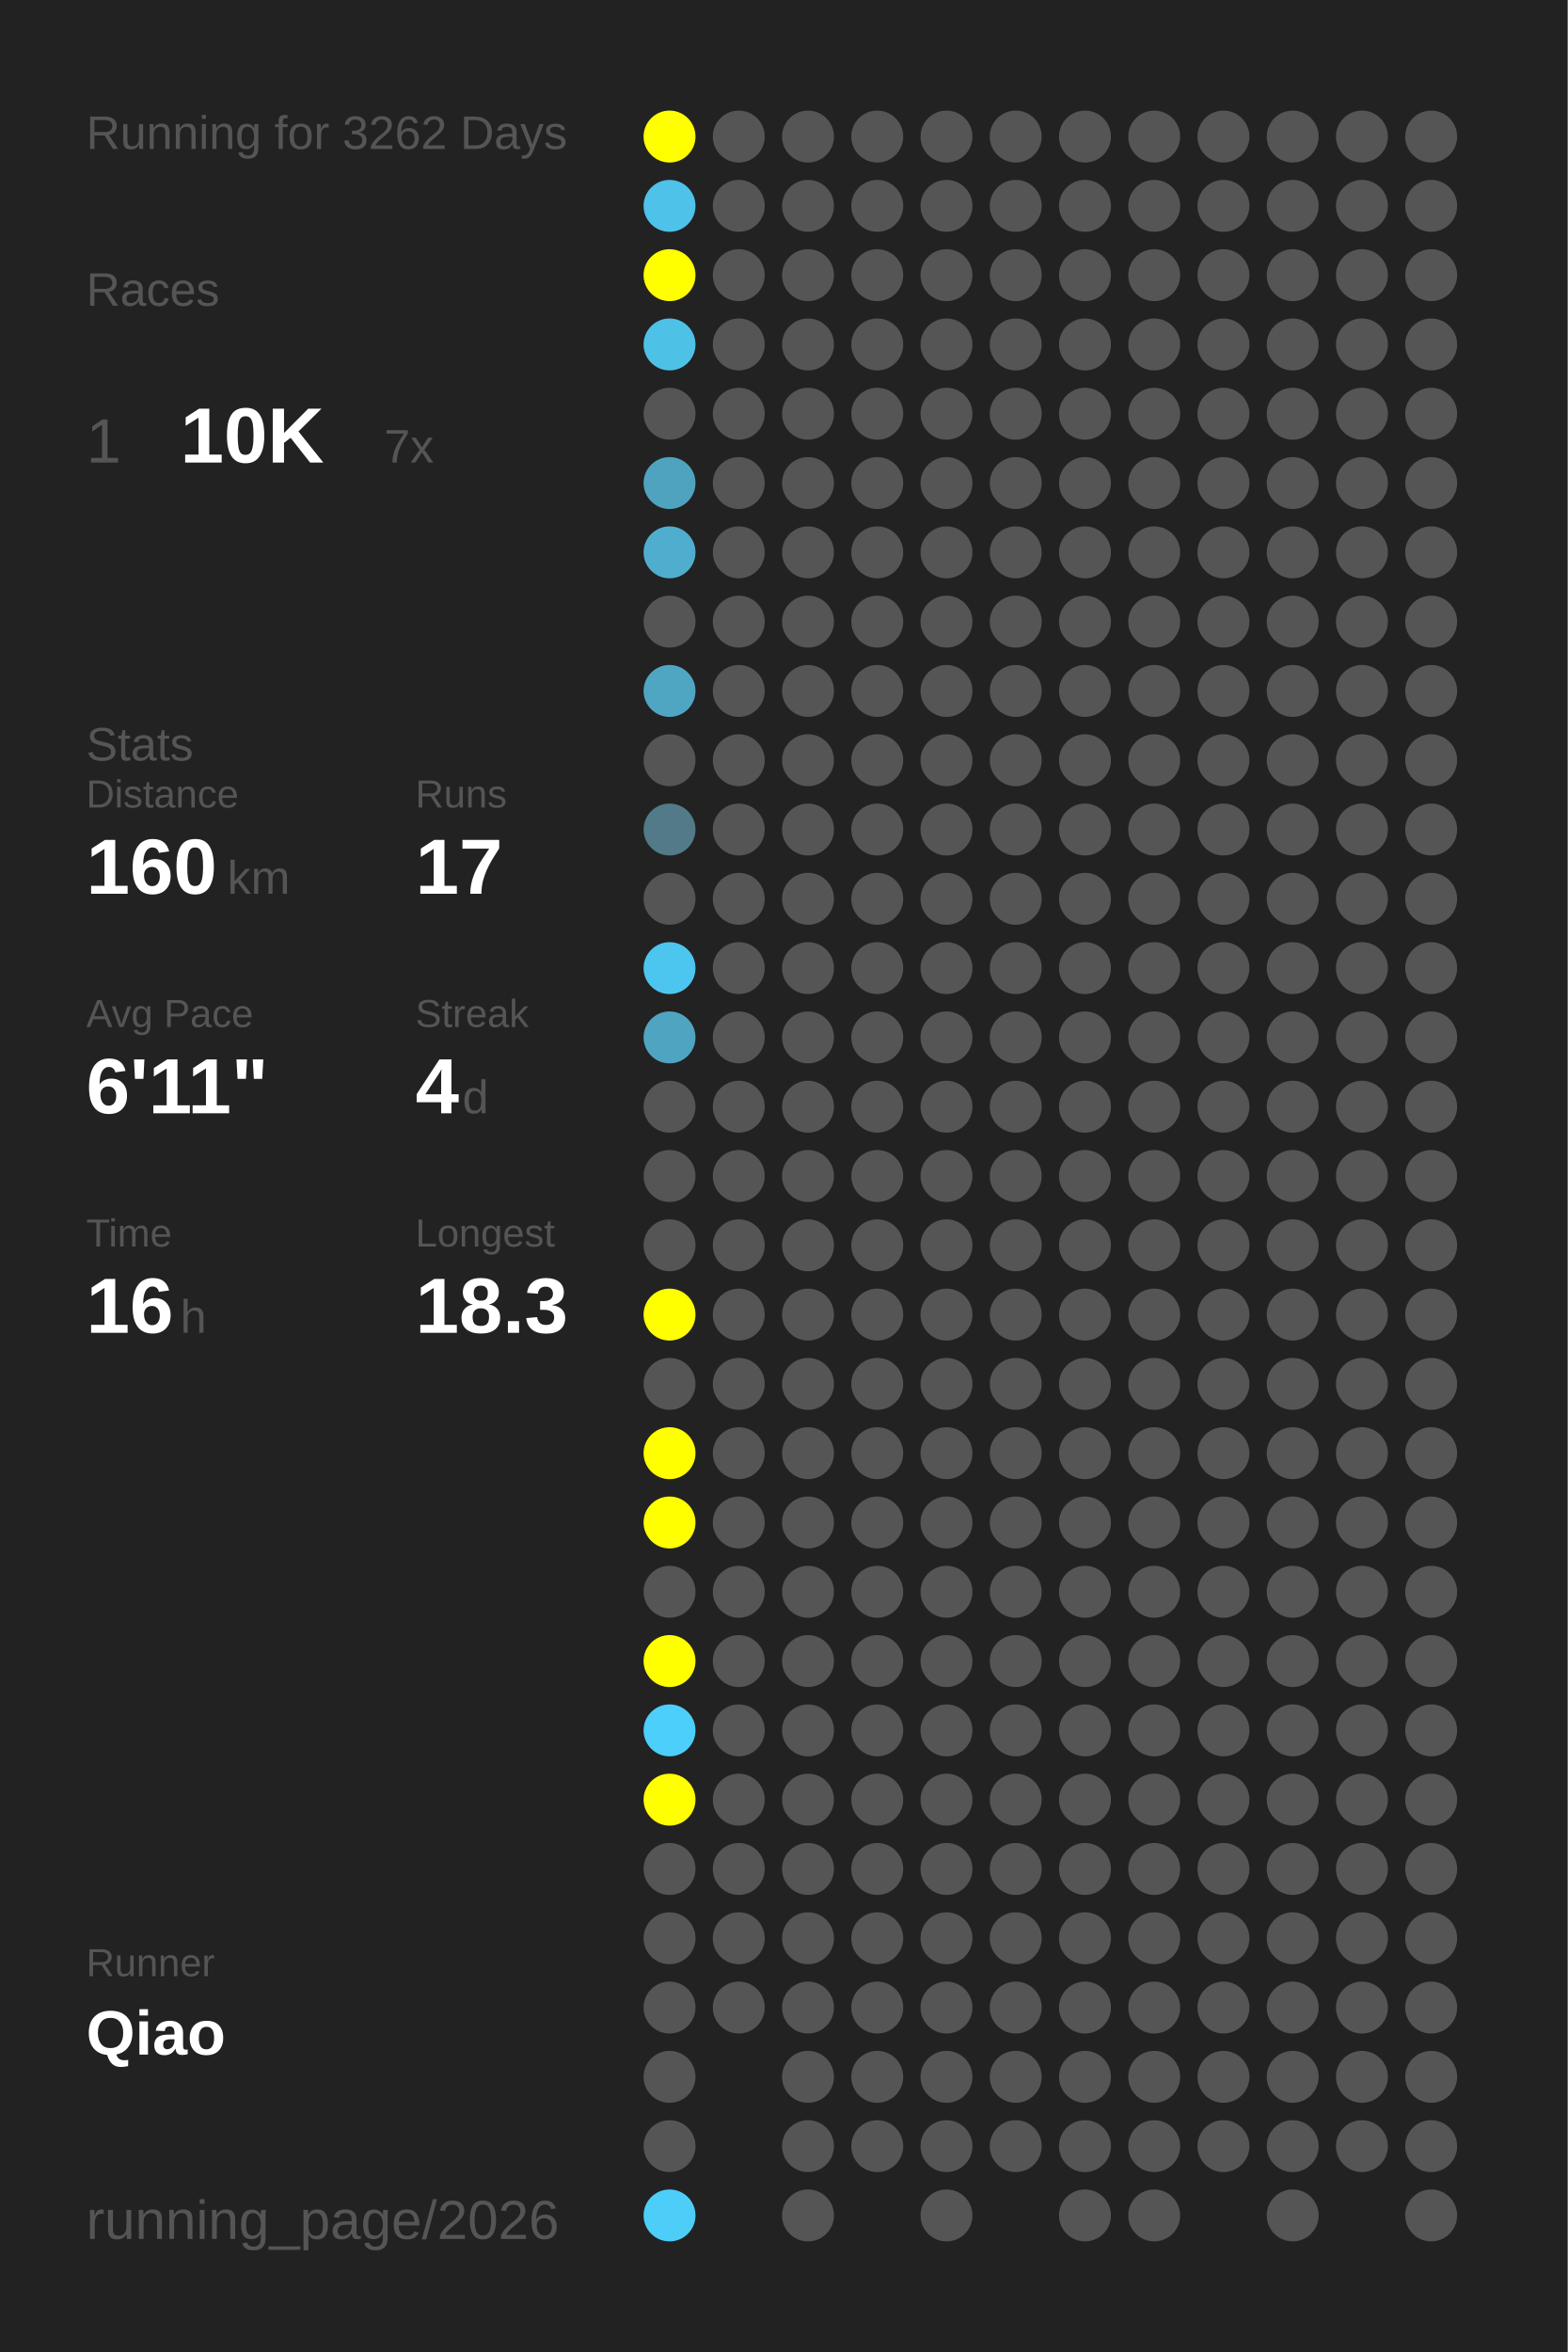
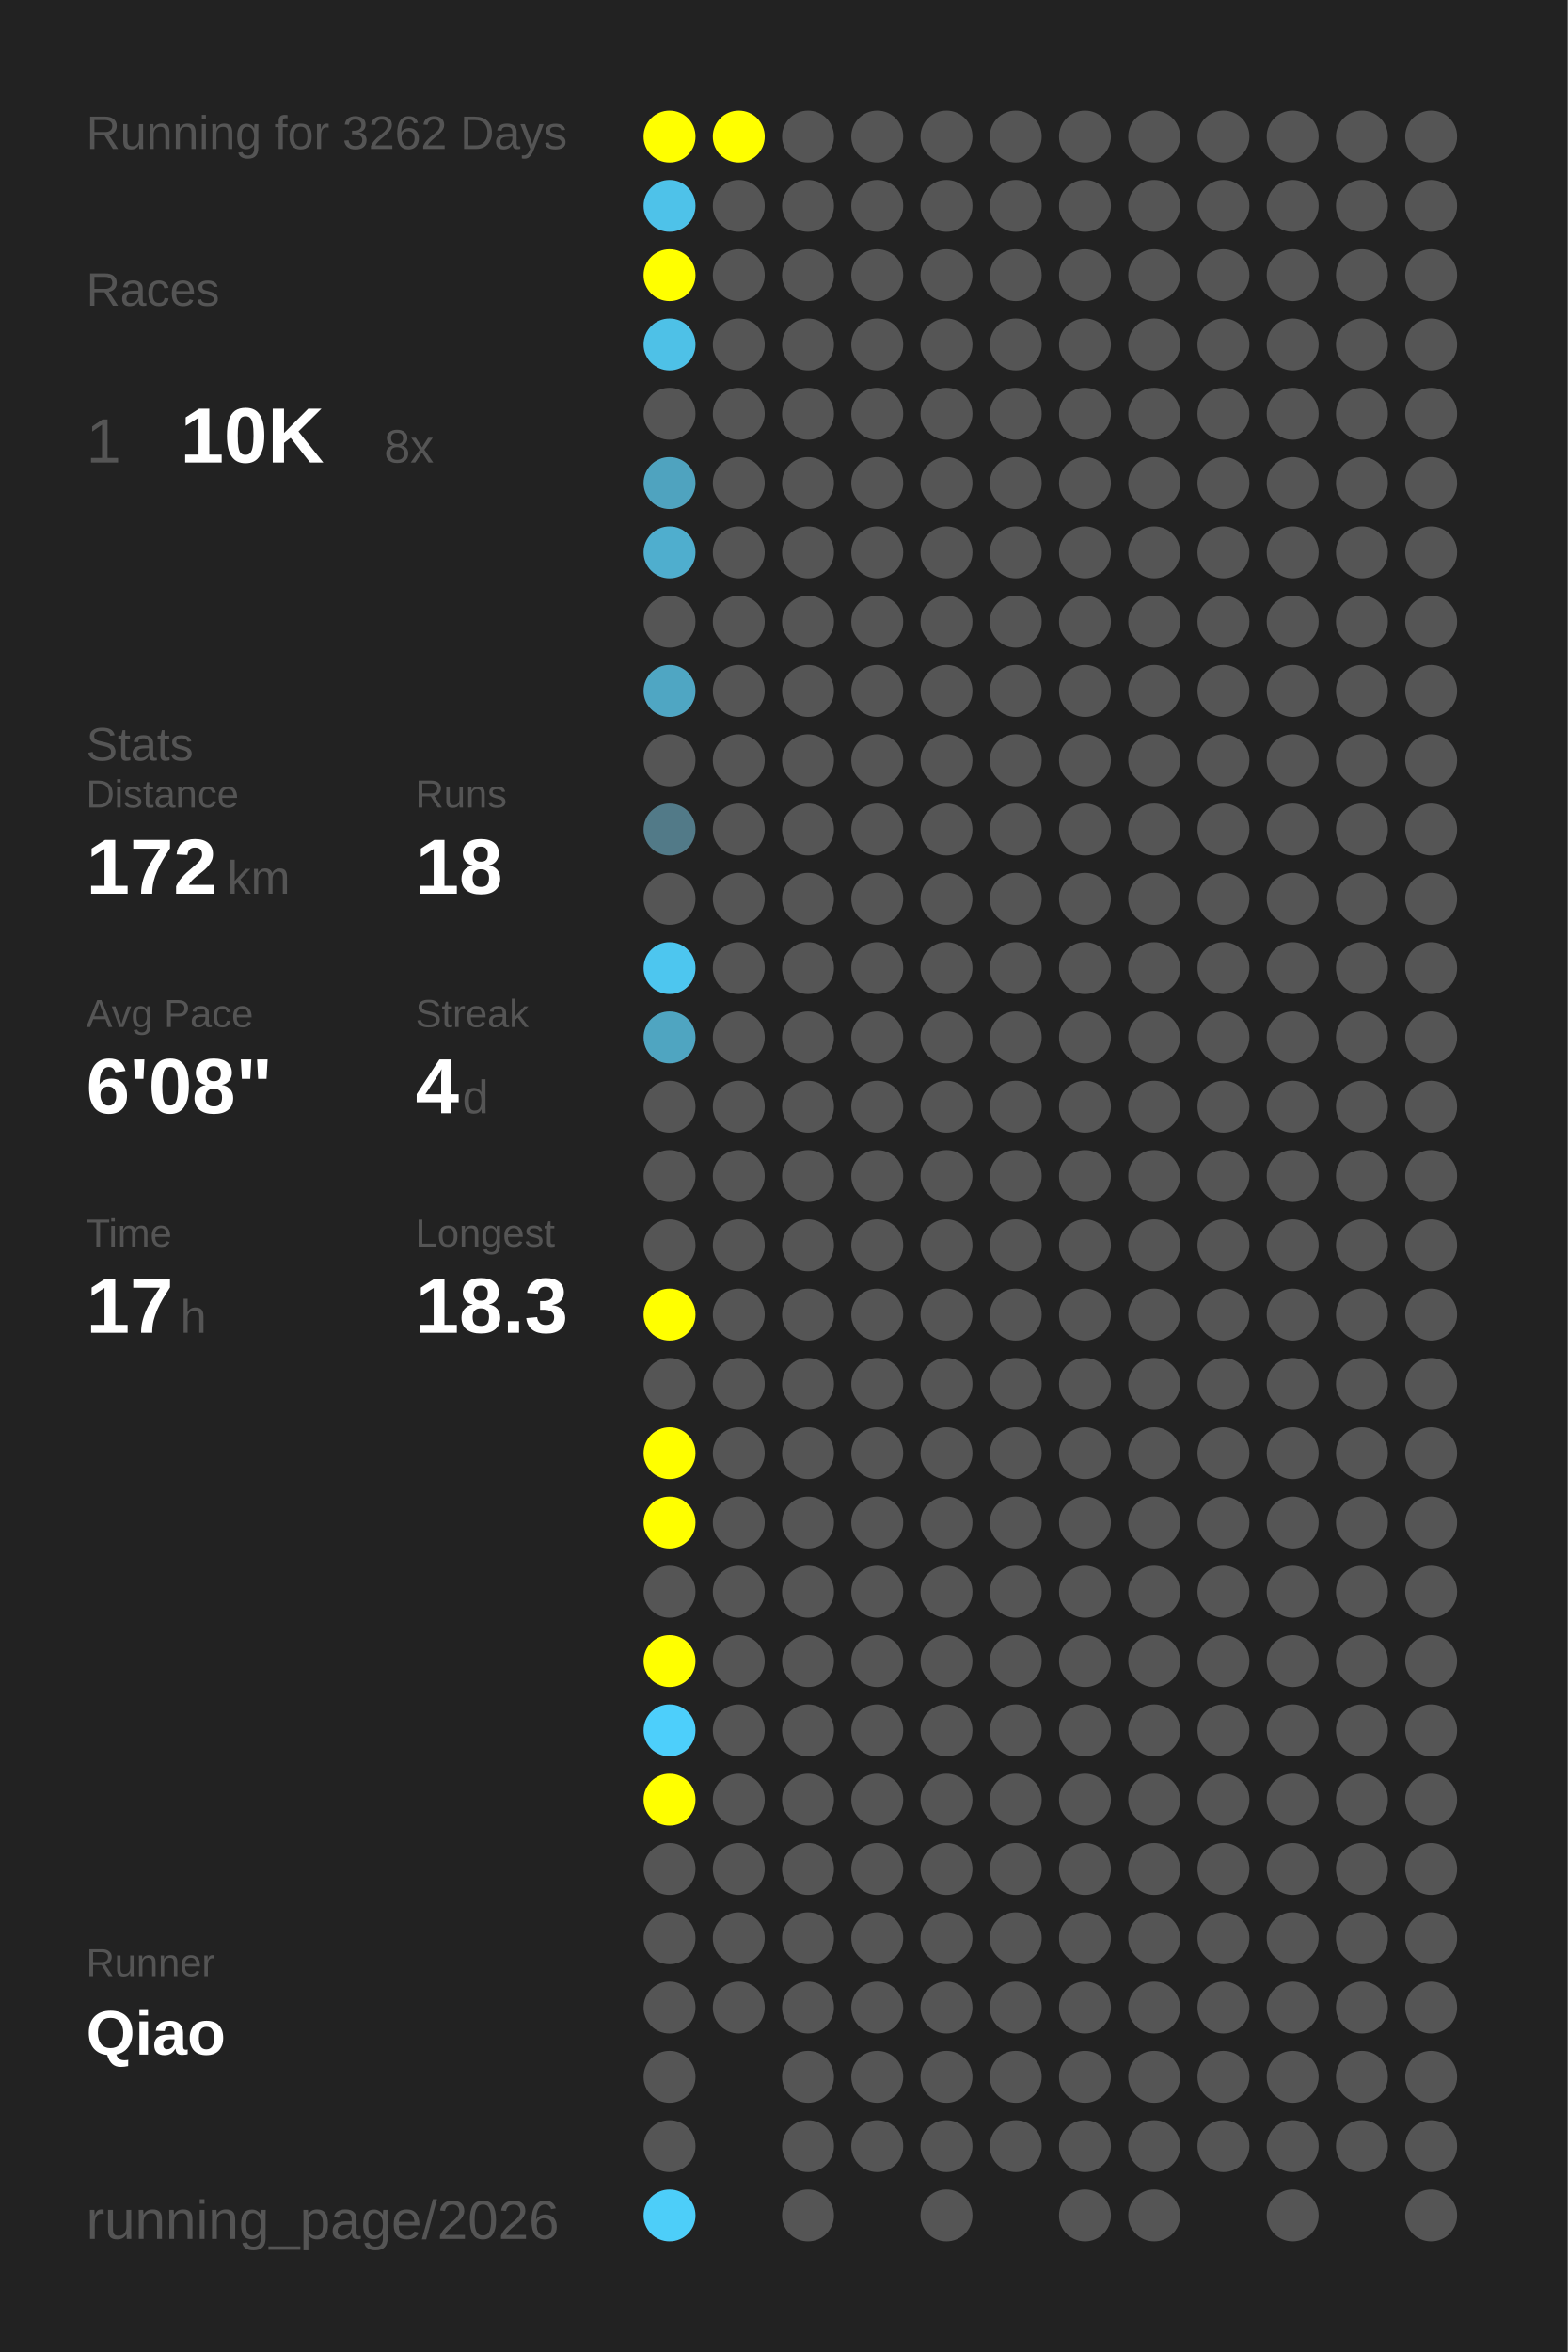
<svg xmlns="http://www.w3.org/2000/svg" baseProfile="full" height="300mm" version="1.1" viewBox="0,0,200,300" width="200mm">
  <defs />
  <rect fill="#222222" height="300" width="200" x="0" y="0" />
  <text fill="#555555" style="font-size:6px; font-family:Arial;" x="11" y="19">Running for 3262 Days</text>
  <text fill="#555555" style="font-size:6px; font-family:Arial;" x="11" y="39">Races</text>
  <text fill="#555555" style="font-size:8px; font-family:Arial;" x="11" y="59">1</text>
  <text fill="#FFFFFF" style="font-size:10px; font-family:Arial; font-weight:bold;" x="23" y="59">10K</text>
-   <text fill="#555555" style="font-size:6px; font-family:Arial;" x="49" y="59">7x</text>
+   <text fill="#555555" style="font-size:6px; font-family:Arial;" x="49" y="59">8x</text>
  <text fill="#555555" style="font-size:6px; font-family:Arial;" x="11" y="97">Stats</text>
  <text fill="#555555" style="font-size:5px; font-family:Arial;" x="11" y="103">Distance</text>
-   <text fill="#FFFFFF" style="font-size:10px; font-family:Arial; font-weight:bold;" x="11" y="114">160</text>
+   <text fill="#FFFFFF" style="font-size:10px; font-family:Arial; font-weight:bold;" x="11" y="114">172</text>
  <text fill="#555555" style="font-size:6px; font-family:Arial;" x="29" y="114">km</text>
  <text fill="#555555" style="font-size:5px; font-family:Arial;" x="53" y="103">Runs</text>
-   <text fill="#FFFFFF" style="font-size:10px; font-family:Arial; font-weight:bold;" x="53" y="114">17</text>
+   <text fill="#FFFFFF" style="font-size:10px; font-family:Arial; font-weight:bold;" x="53" y="114">18</text>
  <text fill="#555555" style="font-size:5px; font-family:Arial;" x="11" y="131">Avg Pace</text>
-   <text fill="#FFFFFF" style="font-size:10px; font-family:Arial; font-weight:bold;" x="11" y="142">6'11"</text>
+   <text fill="#FFFFFF" style="font-size:10px; font-family:Arial; font-weight:bold;" x="11" y="142">6'08"</text>
  <text fill="#555555" style="font-size:5px; font-family:Arial;" x="53" y="131">Streak</text>
  <text fill="#FFFFFF" style="font-size:10px; font-family:Arial; font-weight:bold;" x="53" y="142">4</text>
  <text fill="#555555" style="font-size:6px; font-family:Arial;" x="59" y="142">d</text>
  <text fill="#555555" style="font-size:5px; font-family:Arial;" x="11" y="159">Time</text>
-   <text fill="#FFFFFF" style="font-size:10px; font-family:Arial; font-weight:bold;" x="11" y="170">16</text>
+   <text fill="#FFFFFF" style="font-size:10px; font-family:Arial; font-weight:bold;" x="11" y="170">17</text>
  <text fill="#555555" style="font-size:6px; font-family:Arial;" x="23" y="170">h</text>
  <text fill="#555555" style="font-size:5px; font-family:Arial;" x="53" y="159">Longest</text>
  <text fill="#FFFFFF" style="font-size:10px; font-family:Arial; font-weight:bold;" x="53" y="170">18.3</text>
  <text fill="#555555" style="font-size:5px; font-family:Arial;" x="11" y="252.065">Runner</text>
  <text fill="#FFFFFF" style="font-size:8px; font-family:Arial; font-weight:bold;" x="11" y="262.065">Qiao</text>
  <text fill="#555555" style="font-size:7px; font-family:Arial;" x="11" y="285.581">running_page/2026</text>
  <circle cx="85.417" cy="17.419" fill="#FFFF00" r="3.312" />
  <circle cx="85.417" cy="26.258" fill="#4ec2e9" r="3.312" />
  <circle cx="85.417" cy="35.097" fill="#FFFF00" r="3.312" />
  <circle cx="85.417" cy="43.935" fill="#4ec1e7" r="3.312" />
  <circle cx="85.417" cy="52.774" fill="#555555" r="3.312" />
  <circle cx="85.417" cy="61.613" fill="#4fa3bf" r="3.312" />
  <circle cx="85.417" cy="70.452" fill="#4faece" r="3.312" />
  <circle cx="85.417" cy="79.29" fill="#555555" r="3.312" />
  <circle cx="85.417" cy="88.129" fill="#4fa6c3" r="3.312" />
  <circle cx="85.417" cy="96.968" fill="#555555" r="3.312" />
  <circle cx="85.417" cy="105.806" fill="#527a88" r="3.312" />
  <circle cx="85.417" cy="114.645" fill="#555555" r="3.312" />
  <circle cx="85.417" cy="123.484" fill="#4dc6ef" r="3.312" />
  <circle cx="85.417" cy="132.323" fill="#4fa5c1" r="3.312" />
  <circle cx="85.417" cy="141.161" fill="#555555" r="3.312" />
  <circle cx="85.417" cy="150" fill="#555555" r="3.312" />
  <circle cx="85.417" cy="158.839" fill="#555555" r="3.312" />
  <circle cx="85.417" cy="167.677" fill="#FFFF00" r="3.312" />
  <circle cx="85.417" cy="176.516" fill="#555555" r="3.312" />
  <circle cx="85.417" cy="185.355" fill="#FFFF00" r="3.312" />
  <circle cx="85.417" cy="194.194" fill="#FFFF00" r="3.312" />
  <circle cx="85.417" cy="203.032" fill="#555555" r="3.312" />
  <circle cx="85.417" cy="211.871" fill="#FFFF00" r="3.312" />
  <circle cx="85.417" cy="220.71" fill="#4dcffb" r="3.312" />
  <circle cx="85.417" cy="229.548" fill="#FFFF00" r="3.312" />
  <circle cx="85.417" cy="238.387" fill="#555555" r="3.312" />
  <circle cx="85.417" cy="247.226" fill="#555555" r="3.312" />
  <circle cx="85.417" cy="256.065" fill="#555555" r="3.312" />
  <circle cx="85.417" cy="264.903" fill="#555555" r="3.312" />
  <circle cx="85.417" cy="273.742" fill="#555555" r="3.312" />
  <circle cx="85.417" cy="282.581" fill="#4dcef9" r="3.312" />
-   <circle cx="94.25" cy="17.419" fill="#555555" r="3.312" />
+   <circle cx="94.25" cy="17.419" fill="#FFFF00" r="3.312" />
  <circle cx="94.25" cy="26.258" fill="#555555" r="3.312" />
  <circle cx="94.25" cy="35.097" fill="#555555" r="3.312" />
  <circle cx="94.25" cy="43.935" fill="#555555" r="3.312" />
  <circle cx="94.25" cy="52.774" fill="#555555" r="3.312" />
  <circle cx="94.25" cy="61.613" fill="#555555" r="3.312" />
  <circle cx="94.25" cy="70.452" fill="#555555" r="3.312" />
  <circle cx="94.25" cy="79.29" fill="#555555" r="3.312" />
  <circle cx="94.25" cy="88.129" fill="#555555" r="3.312" />
  <circle cx="94.25" cy="96.968" fill="#555555" r="3.312" />
  <circle cx="94.25" cy="105.806" fill="#555555" r="3.312" />
  <circle cx="94.25" cy="114.645" fill="#555555" r="3.312" />
  <circle cx="94.25" cy="123.484" fill="#555555" r="3.312" />
  <circle cx="94.25" cy="132.323" fill="#555555" r="3.312" />
  <circle cx="94.25" cy="141.161" fill="#555555" r="3.312" />
  <circle cx="94.25" cy="150" fill="#555555" r="3.312" />
  <circle cx="94.25" cy="158.839" fill="#555555" r="3.312" />
  <circle cx="94.25" cy="167.677" fill="#555555" r="3.312" />
  <circle cx="94.25" cy="176.516" fill="#555555" r="3.312" />
  <circle cx="94.25" cy="185.355" fill="#555555" r="3.312" />
  <circle cx="94.25" cy="194.194" fill="#555555" r="3.312" />
  <circle cx="94.25" cy="203.032" fill="#555555" r="3.312" />
  <circle cx="94.25" cy="211.871" fill="#555555" r="3.312" />
  <circle cx="94.25" cy="220.71" fill="#555555" r="3.312" />
  <circle cx="94.25" cy="229.548" fill="#555555" r="3.312" />
  <circle cx="94.25" cy="238.387" fill="#555555" r="3.312" />
  <circle cx="94.25" cy="247.226" fill="#555555" r="3.312" />
  <circle cx="94.25" cy="256.065" fill="#555555" r="3.312" />
  <circle cx="103.083" cy="17.419" fill="#555555" r="3.312" />
  <circle cx="103.083" cy="26.258" fill="#555555" r="3.312" />
  <circle cx="103.083" cy="35.097" fill="#555555" r="3.312" />
  <circle cx="103.083" cy="43.935" fill="#555555" r="3.312" />
  <circle cx="103.083" cy="52.774" fill="#555555" r="3.312" />
  <circle cx="103.083" cy="61.613" fill="#555555" r="3.312" />
  <circle cx="103.083" cy="70.452" fill="#555555" r="3.312" />
  <circle cx="103.083" cy="79.29" fill="#555555" r="3.312" />
  <circle cx="103.083" cy="88.129" fill="#555555" r="3.312" />
  <circle cx="103.083" cy="96.968" fill="#555555" r="3.312" />
  <circle cx="103.083" cy="105.806" fill="#555555" r="3.312" />
  <circle cx="103.083" cy="114.645" fill="#555555" r="3.312" />
  <circle cx="103.083" cy="123.484" fill="#555555" r="3.312" />
  <circle cx="103.083" cy="132.323" fill="#555555" r="3.312" />
  <circle cx="103.083" cy="141.161" fill="#555555" r="3.312" />
  <circle cx="103.083" cy="150" fill="#555555" r="3.312" />
  <circle cx="103.083" cy="158.839" fill="#555555" r="3.312" />
  <circle cx="103.083" cy="167.677" fill="#555555" r="3.312" />
  <circle cx="103.083" cy="176.516" fill="#555555" r="3.312" />
  <circle cx="103.083" cy="185.355" fill="#555555" r="3.312" />
  <circle cx="103.083" cy="194.194" fill="#555555" r="3.312" />
  <circle cx="103.083" cy="203.032" fill="#555555" r="3.312" />
  <circle cx="103.083" cy="211.871" fill="#555555" r="3.312" />
  <circle cx="103.083" cy="220.71" fill="#555555" r="3.312" />
  <circle cx="103.083" cy="229.548" fill="#555555" r="3.312" />
  <circle cx="103.083" cy="238.387" fill="#555555" r="3.312" />
  <circle cx="103.083" cy="247.226" fill="#555555" r="3.312" />
  <circle cx="103.083" cy="256.065" fill="#555555" r="3.312" />
  <circle cx="103.083" cy="264.903" fill="#555555" r="3.312" />
  <circle cx="103.083" cy="273.742" fill="#555555" r="3.312" />
  <circle cx="103.083" cy="282.581" fill="#555555" r="3.312" />
  <circle cx="111.917" cy="17.419" fill="#555555" r="3.312" />
  <circle cx="111.917" cy="26.258" fill="#555555" r="3.312" />
  <circle cx="111.917" cy="35.097" fill="#555555" r="3.312" />
  <circle cx="111.917" cy="43.935" fill="#555555" r="3.312" />
  <circle cx="111.917" cy="52.774" fill="#555555" r="3.312" />
  <circle cx="111.917" cy="61.613" fill="#555555" r="3.312" />
  <circle cx="111.917" cy="70.452" fill="#555555" r="3.312" />
  <circle cx="111.917" cy="79.29" fill="#555555" r="3.312" />
  <circle cx="111.917" cy="88.129" fill="#555555" r="3.312" />
  <circle cx="111.917" cy="96.968" fill="#555555" r="3.312" />
  <circle cx="111.917" cy="105.806" fill="#555555" r="3.312" />
  <circle cx="111.917" cy="114.645" fill="#555555" r="3.312" />
  <circle cx="111.917" cy="123.484" fill="#555555" r="3.312" />
  <circle cx="111.917" cy="132.323" fill="#555555" r="3.312" />
  <circle cx="111.917" cy="141.161" fill="#555555" r="3.312" />
  <circle cx="111.917" cy="150" fill="#555555" r="3.312" />
  <circle cx="111.917" cy="158.839" fill="#555555" r="3.312" />
  <circle cx="111.917" cy="167.677" fill="#555555" r="3.312" />
  <circle cx="111.917" cy="176.516" fill="#555555" r="3.312" />
  <circle cx="111.917" cy="185.355" fill="#555555" r="3.312" />
  <circle cx="111.917" cy="194.194" fill="#555555" r="3.312" />
  <circle cx="111.917" cy="203.032" fill="#555555" r="3.312" />
  <circle cx="111.917" cy="211.871" fill="#555555" r="3.312" />
  <circle cx="111.917" cy="220.71" fill="#555555" r="3.312" />
  <circle cx="111.917" cy="229.548" fill="#555555" r="3.312" />
  <circle cx="111.917" cy="238.387" fill="#555555" r="3.312" />
  <circle cx="111.917" cy="247.226" fill="#555555" r="3.312" />
  <circle cx="111.917" cy="256.065" fill="#555555" r="3.312" />
  <circle cx="111.917" cy="264.903" fill="#555555" r="3.312" />
  <circle cx="111.917" cy="273.742" fill="#555555" r="3.312" />
  <circle cx="120.75" cy="17.419" fill="#555555" r="3.312" />
  <circle cx="120.75" cy="26.258" fill="#555555" r="3.312" />
  <circle cx="120.75" cy="35.097" fill="#555555" r="3.312" />
  <circle cx="120.75" cy="43.935" fill="#555555" r="3.312" />
  <circle cx="120.75" cy="52.774" fill="#555555" r="3.312" />
  <circle cx="120.75" cy="61.613" fill="#555555" r="3.312" />
  <circle cx="120.75" cy="70.452" fill="#555555" r="3.312" />
  <circle cx="120.75" cy="79.29" fill="#555555" r="3.312" />
  <circle cx="120.75" cy="88.129" fill="#555555" r="3.312" />
  <circle cx="120.75" cy="96.968" fill="#555555" r="3.312" />
  <circle cx="120.75" cy="105.806" fill="#555555" r="3.312" />
  <circle cx="120.75" cy="114.645" fill="#555555" r="3.312" />
  <circle cx="120.75" cy="123.484" fill="#555555" r="3.312" />
  <circle cx="120.75" cy="132.323" fill="#555555" r="3.312" />
  <circle cx="120.75" cy="141.161" fill="#555555" r="3.312" />
  <circle cx="120.75" cy="150" fill="#555555" r="3.312" />
  <circle cx="120.75" cy="158.839" fill="#555555" r="3.312" />
  <circle cx="120.75" cy="167.677" fill="#555555" r="3.312" />
  <circle cx="120.75" cy="176.516" fill="#555555" r="3.312" />
  <circle cx="120.75" cy="185.355" fill="#555555" r="3.312" />
  <circle cx="120.75" cy="194.194" fill="#555555" r="3.312" />
  <circle cx="120.75" cy="203.032" fill="#555555" r="3.312" />
  <circle cx="120.75" cy="211.871" fill="#555555" r="3.312" />
  <circle cx="120.75" cy="220.71" fill="#555555" r="3.312" />
  <circle cx="120.75" cy="229.548" fill="#555555" r="3.312" />
  <circle cx="120.75" cy="238.387" fill="#555555" r="3.312" />
  <circle cx="120.75" cy="247.226" fill="#555555" r="3.312" />
  <circle cx="120.75" cy="256.065" fill="#555555" r="3.312" />
  <circle cx="120.75" cy="264.903" fill="#555555" r="3.312" />
  <circle cx="120.75" cy="273.742" fill="#555555" r="3.312" />
  <circle cx="120.75" cy="282.581" fill="#555555" r="3.312" />
  <circle cx="129.583" cy="17.419" fill="#555555" r="3.312" />
  <circle cx="129.583" cy="26.258" fill="#555555" r="3.312" />
  <circle cx="129.583" cy="35.097" fill="#555555" r="3.312" />
  <circle cx="129.583" cy="43.935" fill="#555555" r="3.312" />
  <circle cx="129.583" cy="52.774" fill="#555555" r="3.312" />
  <circle cx="129.583" cy="61.613" fill="#555555" r="3.312" />
  <circle cx="129.583" cy="70.452" fill="#555555" r="3.312" />
  <circle cx="129.583" cy="79.29" fill="#555555" r="3.312" />
  <circle cx="129.583" cy="88.129" fill="#555555" r="3.312" />
  <circle cx="129.583" cy="96.968" fill="#555555" r="3.312" />
  <circle cx="129.583" cy="105.806" fill="#555555" r="3.312" />
  <circle cx="129.583" cy="114.645" fill="#555555" r="3.312" />
  <circle cx="129.583" cy="123.484" fill="#555555" r="3.312" />
  <circle cx="129.583" cy="132.323" fill="#555555" r="3.312" />
  <circle cx="129.583" cy="141.161" fill="#555555" r="3.312" />
  <circle cx="129.583" cy="150" fill="#555555" r="3.312" />
  <circle cx="129.583" cy="158.839" fill="#555555" r="3.312" />
  <circle cx="129.583" cy="167.677" fill="#555555" r="3.312" />
  <circle cx="129.583" cy="176.516" fill="#555555" r="3.312" />
  <circle cx="129.583" cy="185.355" fill="#555555" r="3.312" />
  <circle cx="129.583" cy="194.194" fill="#555555" r="3.312" />
  <circle cx="129.583" cy="203.032" fill="#555555" r="3.312" />
  <circle cx="129.583" cy="211.871" fill="#555555" r="3.312" />
  <circle cx="129.583" cy="220.71" fill="#555555" r="3.312" />
  <circle cx="129.583" cy="229.548" fill="#555555" r="3.312" />
  <circle cx="129.583" cy="238.387" fill="#555555" r="3.312" />
  <circle cx="129.583" cy="247.226" fill="#555555" r="3.312" />
  <circle cx="129.583" cy="256.065" fill="#555555" r="3.312" />
  <circle cx="129.583" cy="264.903" fill="#555555" r="3.312" />
  <circle cx="129.583" cy="273.742" fill="#555555" r="3.312" />
  <circle cx="138.417" cy="17.419" fill="#555555" r="3.312" />
  <circle cx="138.417" cy="26.258" fill="#555555" r="3.312" />
  <circle cx="138.417" cy="35.097" fill="#555555" r="3.312" />
  <circle cx="138.417" cy="43.935" fill="#555555" r="3.312" />
  <circle cx="138.417" cy="52.774" fill="#555555" r="3.312" />
  <circle cx="138.417" cy="61.613" fill="#555555" r="3.312" />
  <circle cx="138.417" cy="70.452" fill="#555555" r="3.312" />
  <circle cx="138.417" cy="79.29" fill="#555555" r="3.312" />
  <circle cx="138.417" cy="88.129" fill="#555555" r="3.312" />
  <circle cx="138.417" cy="96.968" fill="#555555" r="3.312" />
  <circle cx="138.417" cy="105.806" fill="#555555" r="3.312" />
  <circle cx="138.417" cy="114.645" fill="#555555" r="3.312" />
  <circle cx="138.417" cy="123.484" fill="#555555" r="3.312" />
  <circle cx="138.417" cy="132.323" fill="#555555" r="3.312" />
  <circle cx="138.417" cy="141.161" fill="#555555" r="3.312" />
  <circle cx="138.417" cy="150" fill="#555555" r="3.312" />
  <circle cx="138.417" cy="158.839" fill="#555555" r="3.312" />
  <circle cx="138.417" cy="167.677" fill="#555555" r="3.312" />
  <circle cx="138.417" cy="176.516" fill="#555555" r="3.312" />
  <circle cx="138.417" cy="185.355" fill="#555555" r="3.312" />
  <circle cx="138.417" cy="194.194" fill="#555555" r="3.312" />
  <circle cx="138.417" cy="203.032" fill="#555555" r="3.312" />
  <circle cx="138.417" cy="211.871" fill="#555555" r="3.312" />
  <circle cx="138.417" cy="220.71" fill="#555555" r="3.312" />
  <circle cx="138.417" cy="229.548" fill="#555555" r="3.312" />
  <circle cx="138.417" cy="238.387" fill="#555555" r="3.312" />
  <circle cx="138.417" cy="247.226" fill="#555555" r="3.312" />
  <circle cx="138.417" cy="256.065" fill="#555555" r="3.312" />
  <circle cx="138.417" cy="264.903" fill="#555555" r="3.312" />
  <circle cx="138.417" cy="273.742" fill="#555555" r="3.312" />
  <circle cx="138.417" cy="282.581" fill="#555555" r="3.312" />
  <circle cx="147.25" cy="17.419" fill="#555555" r="3.312" />
  <circle cx="147.25" cy="26.258" fill="#555555" r="3.312" />
  <circle cx="147.25" cy="35.097" fill="#555555" r="3.312" />
  <circle cx="147.25" cy="43.935" fill="#555555" r="3.312" />
  <circle cx="147.25" cy="52.774" fill="#555555" r="3.312" />
  <circle cx="147.25" cy="61.613" fill="#555555" r="3.312" />
  <circle cx="147.25" cy="70.452" fill="#555555" r="3.312" />
  <circle cx="147.25" cy="79.29" fill="#555555" r="3.312" />
  <circle cx="147.25" cy="88.129" fill="#555555" r="3.312" />
  <circle cx="147.25" cy="96.968" fill="#555555" r="3.312" />
  <circle cx="147.25" cy="105.806" fill="#555555" r="3.312" />
  <circle cx="147.25" cy="114.645" fill="#555555" r="3.312" />
  <circle cx="147.25" cy="123.484" fill="#555555" r="3.312" />
  <circle cx="147.25" cy="132.323" fill="#555555" r="3.312" />
  <circle cx="147.25" cy="141.161" fill="#555555" r="3.312" />
  <circle cx="147.25" cy="150" fill="#555555" r="3.312" />
  <circle cx="147.25" cy="158.839" fill="#555555" r="3.312" />
  <circle cx="147.25" cy="167.677" fill="#555555" r="3.312" />
  <circle cx="147.25" cy="176.516" fill="#555555" r="3.312" />
  <circle cx="147.25" cy="185.355" fill="#555555" r="3.312" />
  <circle cx="147.25" cy="194.194" fill="#555555" r="3.312" />
  <circle cx="147.25" cy="203.032" fill="#555555" r="3.312" />
  <circle cx="147.25" cy="211.871" fill="#555555" r="3.312" />
  <circle cx="147.25" cy="220.71" fill="#555555" r="3.312" />
  <circle cx="147.25" cy="229.548" fill="#555555" r="3.312" />
  <circle cx="147.25" cy="238.387" fill="#555555" r="3.312" />
  <circle cx="147.25" cy="247.226" fill="#555555" r="3.312" />
  <circle cx="147.25" cy="256.065" fill="#555555" r="3.312" />
  <circle cx="147.25" cy="264.903" fill="#555555" r="3.312" />
  <circle cx="147.25" cy="273.742" fill="#555555" r="3.312" />
  <circle cx="147.25" cy="282.581" fill="#555555" r="3.312" />
  <circle cx="156.083" cy="17.419" fill="#555555" r="3.312" />
  <circle cx="156.083" cy="26.258" fill="#555555" r="3.312" />
  <circle cx="156.083" cy="35.097" fill="#555555" r="3.312" />
  <circle cx="156.083" cy="43.935" fill="#555555" r="3.312" />
  <circle cx="156.083" cy="52.774" fill="#555555" r="3.312" />
  <circle cx="156.083" cy="61.613" fill="#555555" r="3.312" />
  <circle cx="156.083" cy="70.452" fill="#555555" r="3.312" />
  <circle cx="156.083" cy="79.29" fill="#555555" r="3.312" />
  <circle cx="156.083" cy="88.129" fill="#555555" r="3.312" />
  <circle cx="156.083" cy="96.968" fill="#555555" r="3.312" />
  <circle cx="156.083" cy="105.806" fill="#555555" r="3.312" />
  <circle cx="156.083" cy="114.645" fill="#555555" r="3.312" />
  <circle cx="156.083" cy="123.484" fill="#555555" r="3.312" />
  <circle cx="156.083" cy="132.323" fill="#555555" r="3.312" />
  <circle cx="156.083" cy="141.161" fill="#555555" r="3.312" />
  <circle cx="156.083" cy="150" fill="#555555" r="3.312" />
  <circle cx="156.083" cy="158.839" fill="#555555" r="3.312" />
  <circle cx="156.083" cy="167.677" fill="#555555" r="3.312" />
  <circle cx="156.083" cy="176.516" fill="#555555" r="3.312" />
  <circle cx="156.083" cy="185.355" fill="#555555" r="3.312" />
  <circle cx="156.083" cy="194.194" fill="#555555" r="3.312" />
  <circle cx="156.083" cy="203.032" fill="#555555" r="3.312" />
  <circle cx="156.083" cy="211.871" fill="#555555" r="3.312" />
  <circle cx="156.083" cy="220.71" fill="#555555" r="3.312" />
  <circle cx="156.083" cy="229.548" fill="#555555" r="3.312" />
  <circle cx="156.083" cy="238.387" fill="#555555" r="3.312" />
  <circle cx="156.083" cy="247.226" fill="#555555" r="3.312" />
  <circle cx="156.083" cy="256.065" fill="#555555" r="3.312" />
  <circle cx="156.083" cy="264.903" fill="#555555" r="3.312" />
  <circle cx="156.083" cy="273.742" fill="#555555" r="3.312" />
  <circle cx="164.917" cy="17.419" fill="#555555" r="3.312" />
  <circle cx="164.917" cy="26.258" fill="#555555" r="3.312" />
  <circle cx="164.917" cy="35.097" fill="#555555" r="3.312" />
  <circle cx="164.917" cy="43.935" fill="#555555" r="3.312" />
  <circle cx="164.917" cy="52.774" fill="#555555" r="3.312" />
  <circle cx="164.917" cy="61.613" fill="#555555" r="3.312" />
  <circle cx="164.917" cy="70.452" fill="#555555" r="3.312" />
  <circle cx="164.917" cy="79.29" fill="#555555" r="3.312" />
  <circle cx="164.917" cy="88.129" fill="#555555" r="3.312" />
  <circle cx="164.917" cy="96.968" fill="#555555" r="3.312" />
  <circle cx="164.917" cy="105.806" fill="#555555" r="3.312" />
  <circle cx="164.917" cy="114.645" fill="#555555" r="3.312" />
  <circle cx="164.917" cy="123.484" fill="#555555" r="3.312" />
  <circle cx="164.917" cy="132.323" fill="#555555" r="3.312" />
  <circle cx="164.917" cy="141.161" fill="#555555" r="3.312" />
  <circle cx="164.917" cy="150" fill="#555555" r="3.312" />
  <circle cx="164.917" cy="158.839" fill="#555555" r="3.312" />
  <circle cx="164.917" cy="167.677" fill="#555555" r="3.312" />
  <circle cx="164.917" cy="176.516" fill="#555555" r="3.312" />
  <circle cx="164.917" cy="185.355" fill="#555555" r="3.312" />
  <circle cx="164.917" cy="194.194" fill="#555555" r="3.312" />
  <circle cx="164.917" cy="203.032" fill="#555555" r="3.312" />
  <circle cx="164.917" cy="211.871" fill="#555555" r="3.312" />
  <circle cx="164.917" cy="220.71" fill="#555555" r="3.312" />
  <circle cx="164.917" cy="229.548" fill="#555555" r="3.312" />
  <circle cx="164.917" cy="238.387" fill="#555555" r="3.312" />
  <circle cx="164.917" cy="247.226" fill="#555555" r="3.312" />
  <circle cx="164.917" cy="256.065" fill="#555555" r="3.312" />
  <circle cx="164.917" cy="264.903" fill="#555555" r="3.312" />
  <circle cx="164.917" cy="273.742" fill="#555555" r="3.312" />
  <circle cx="164.917" cy="282.581" fill="#555555" r="3.312" />
  <circle cx="173.75" cy="17.419" fill="#555555" r="3.312" />
  <circle cx="173.75" cy="26.258" fill="#555555" r="3.312" />
  <circle cx="173.75" cy="35.097" fill="#555555" r="3.312" />
  <circle cx="173.75" cy="43.935" fill="#555555" r="3.312" />
  <circle cx="173.75" cy="52.774" fill="#555555" r="3.312" />
  <circle cx="173.75" cy="61.613" fill="#555555" r="3.312" />
  <circle cx="173.75" cy="70.452" fill="#555555" r="3.312" />
  <circle cx="173.75" cy="79.29" fill="#555555" r="3.312" />
  <circle cx="173.75" cy="88.129" fill="#555555" r="3.312" />
  <circle cx="173.75" cy="96.968" fill="#555555" r="3.312" />
  <circle cx="173.75" cy="105.806" fill="#555555" r="3.312" />
  <circle cx="173.75" cy="114.645" fill="#555555" r="3.312" />
  <circle cx="173.75" cy="123.484" fill="#555555" r="3.312" />
  <circle cx="173.75" cy="132.323" fill="#555555" r="3.312" />
  <circle cx="173.75" cy="141.161" fill="#555555" r="3.312" />
  <circle cx="173.75" cy="150" fill="#555555" r="3.312" />
  <circle cx="173.75" cy="158.839" fill="#555555" r="3.312" />
  <circle cx="173.75" cy="167.677" fill="#555555" r="3.312" />
  <circle cx="173.75" cy="176.516" fill="#555555" r="3.312" />
  <circle cx="173.75" cy="185.355" fill="#555555" r="3.312" />
  <circle cx="173.75" cy="194.194" fill="#555555" r="3.312" />
  <circle cx="173.75" cy="203.032" fill="#555555" r="3.312" />
  <circle cx="173.75" cy="211.871" fill="#555555" r="3.312" />
  <circle cx="173.75" cy="220.71" fill="#555555" r="3.312" />
  <circle cx="173.75" cy="229.548" fill="#555555" r="3.312" />
  <circle cx="173.75" cy="238.387" fill="#555555" r="3.312" />
  <circle cx="173.75" cy="247.226" fill="#555555" r="3.312" />
  <circle cx="173.75" cy="256.065" fill="#555555" r="3.312" />
  <circle cx="173.75" cy="264.903" fill="#555555" r="3.312" />
  <circle cx="173.75" cy="273.742" fill="#555555" r="3.312" />
  <circle cx="182.583" cy="17.419" fill="#555555" r="3.312" />
  <circle cx="182.583" cy="26.258" fill="#555555" r="3.312" />
  <circle cx="182.583" cy="35.097" fill="#555555" r="3.312" />
  <circle cx="182.583" cy="43.935" fill="#555555" r="3.312" />
  <circle cx="182.583" cy="52.774" fill="#555555" r="3.312" />
  <circle cx="182.583" cy="61.613" fill="#555555" r="3.312" />
  <circle cx="182.583" cy="70.452" fill="#555555" r="3.312" />
  <circle cx="182.583" cy="79.29" fill="#555555" r="3.312" />
  <circle cx="182.583" cy="88.129" fill="#555555" r="3.312" />
  <circle cx="182.583" cy="96.968" fill="#555555" r="3.312" />
  <circle cx="182.583" cy="105.806" fill="#555555" r="3.312" />
  <circle cx="182.583" cy="114.645" fill="#555555" r="3.312" />
  <circle cx="182.583" cy="123.484" fill="#555555" r="3.312" />
  <circle cx="182.583" cy="132.323" fill="#555555" r="3.312" />
  <circle cx="182.583" cy="141.161" fill="#555555" r="3.312" />
  <circle cx="182.583" cy="150" fill="#555555" r="3.312" />
  <circle cx="182.583" cy="158.839" fill="#555555" r="3.312" />
  <circle cx="182.583" cy="167.677" fill="#555555" r="3.312" />
  <circle cx="182.583" cy="176.516" fill="#555555" r="3.312" />
  <circle cx="182.583" cy="185.355" fill="#555555" r="3.312" />
  <circle cx="182.583" cy="194.194" fill="#555555" r="3.312" />
  <circle cx="182.583" cy="203.032" fill="#555555" r="3.312" />
  <circle cx="182.583" cy="211.871" fill="#555555" r="3.312" />
  <circle cx="182.583" cy="220.71" fill="#555555" r="3.312" />
  <circle cx="182.583" cy="229.548" fill="#555555" r="3.312" />
  <circle cx="182.583" cy="238.387" fill="#555555" r="3.312" />
  <circle cx="182.583" cy="247.226" fill="#555555" r="3.312" />
  <circle cx="182.583" cy="256.065" fill="#555555" r="3.312" />
  <circle cx="182.583" cy="264.903" fill="#555555" r="3.312" />
  <circle cx="182.583" cy="273.742" fill="#555555" r="3.312" />
  <circle cx="182.583" cy="282.581" fill="#555555" r="3.312" />
</svg>
